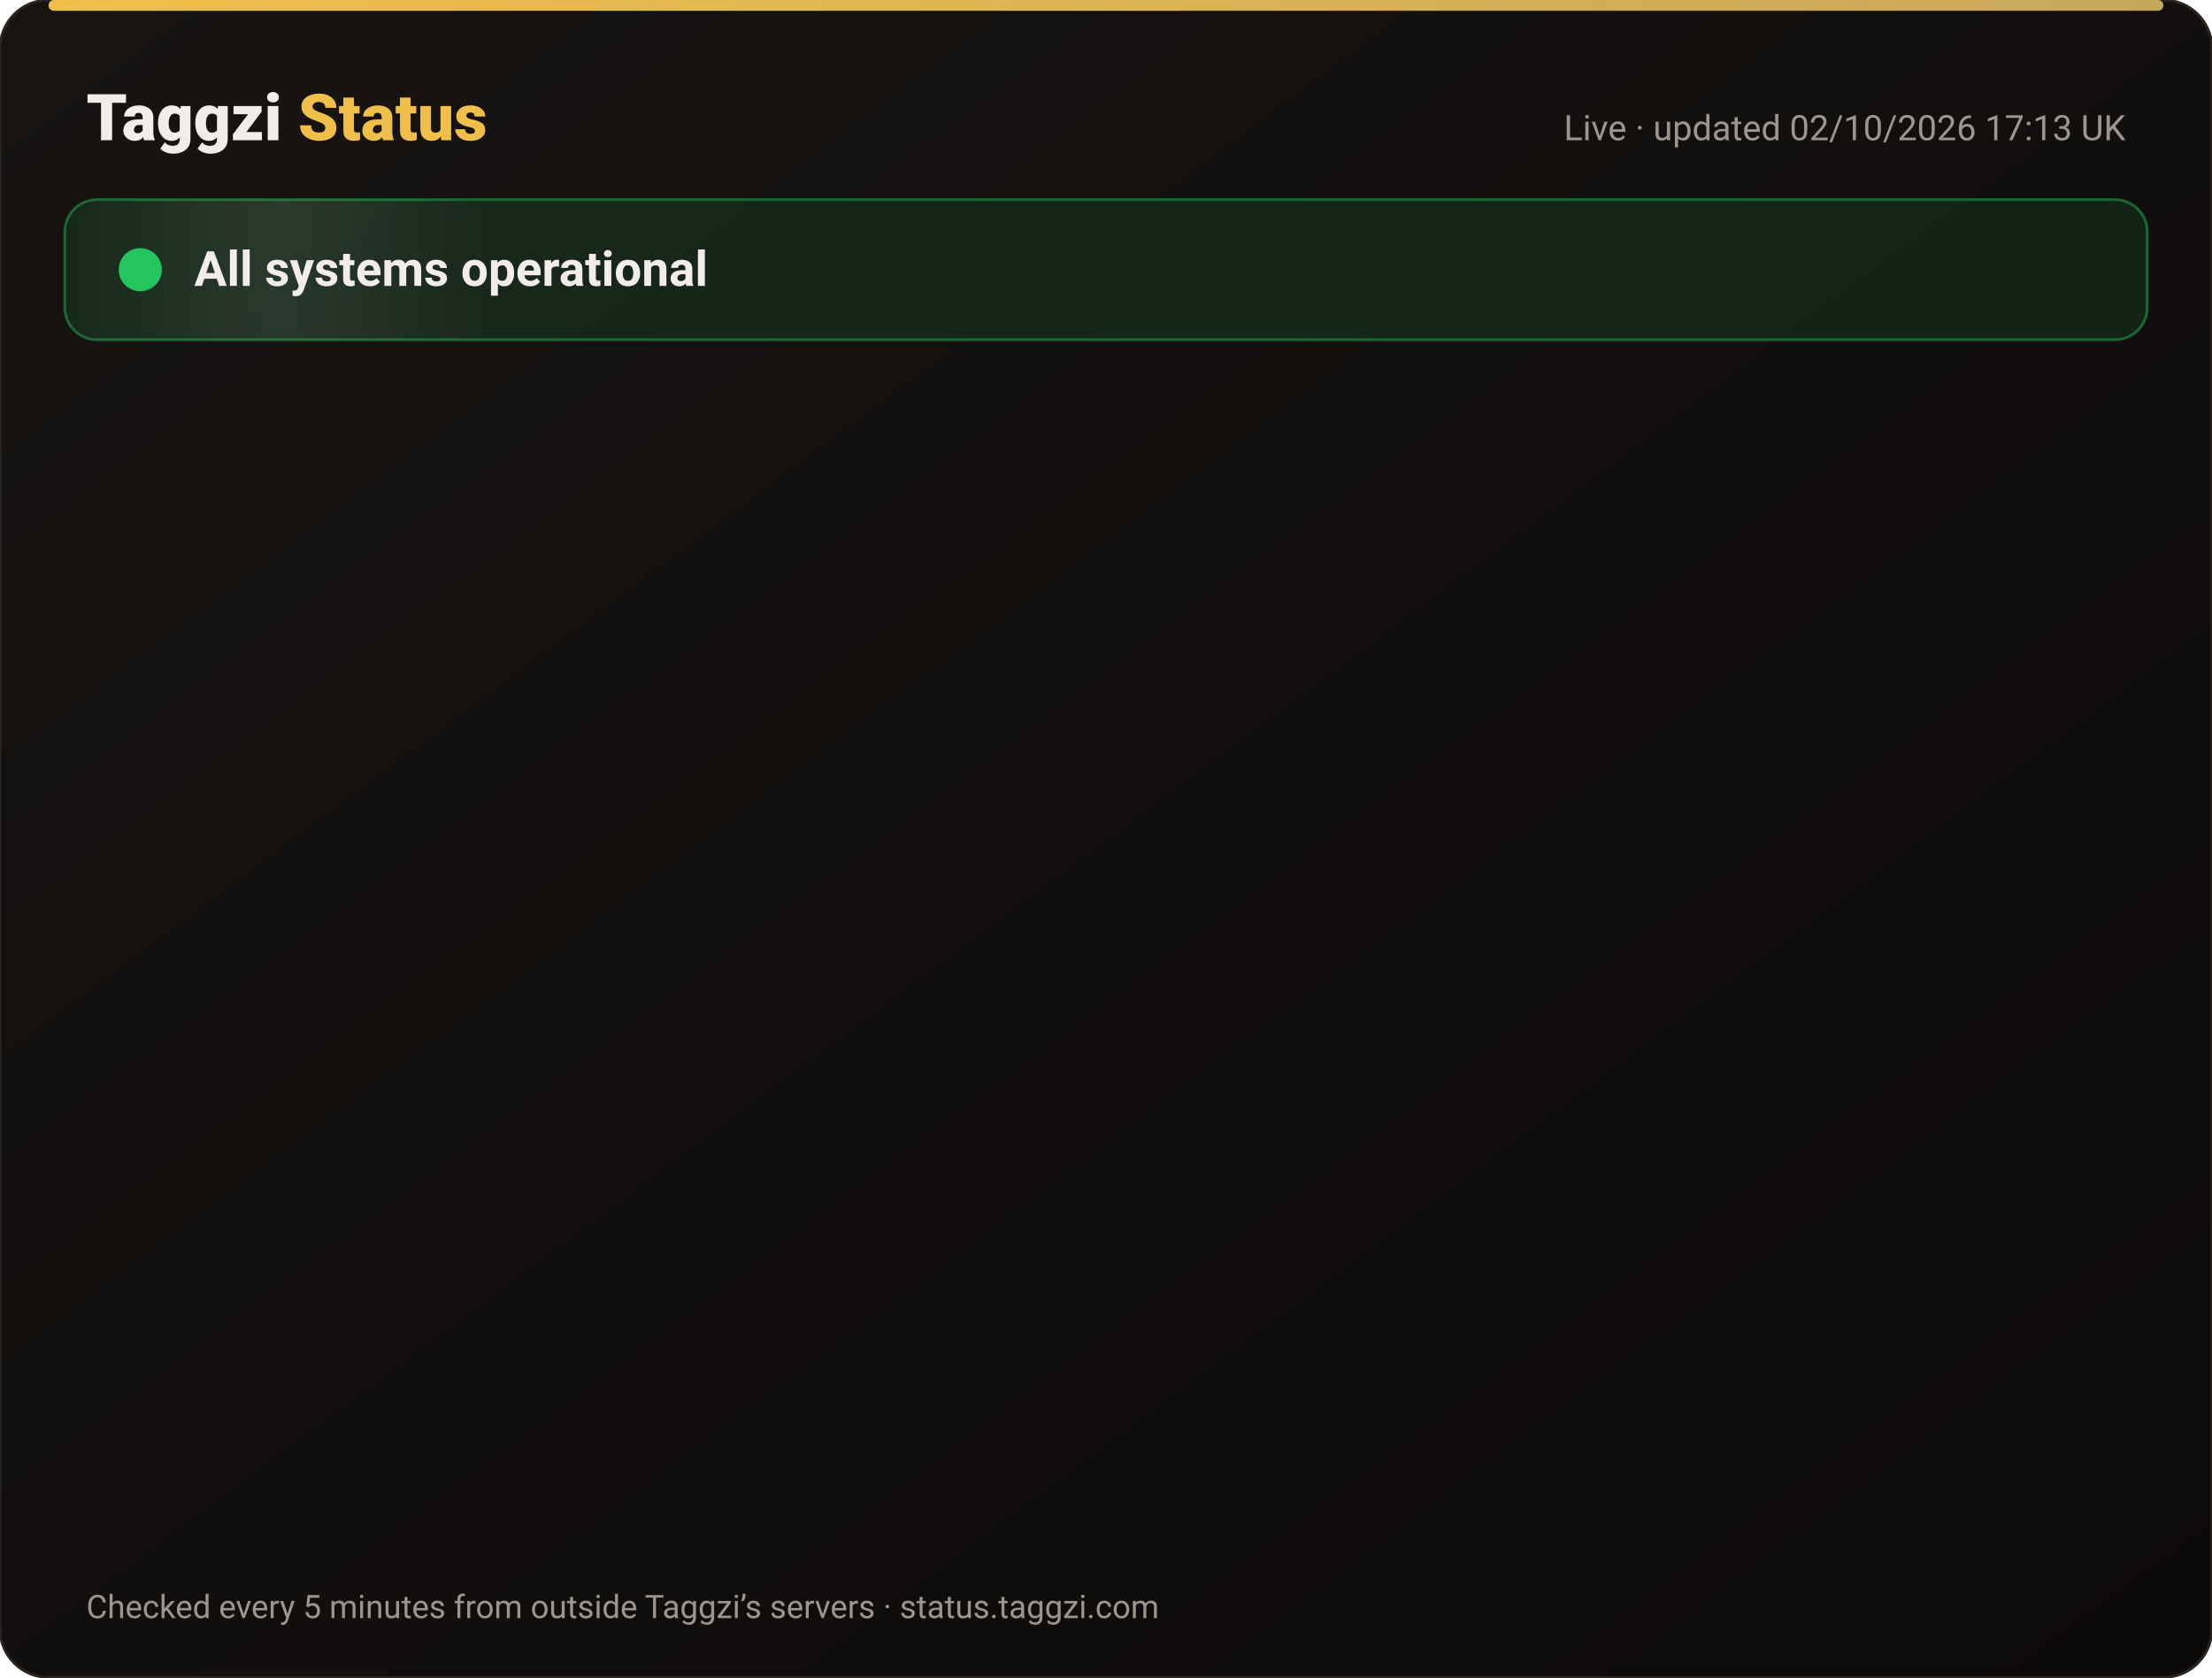
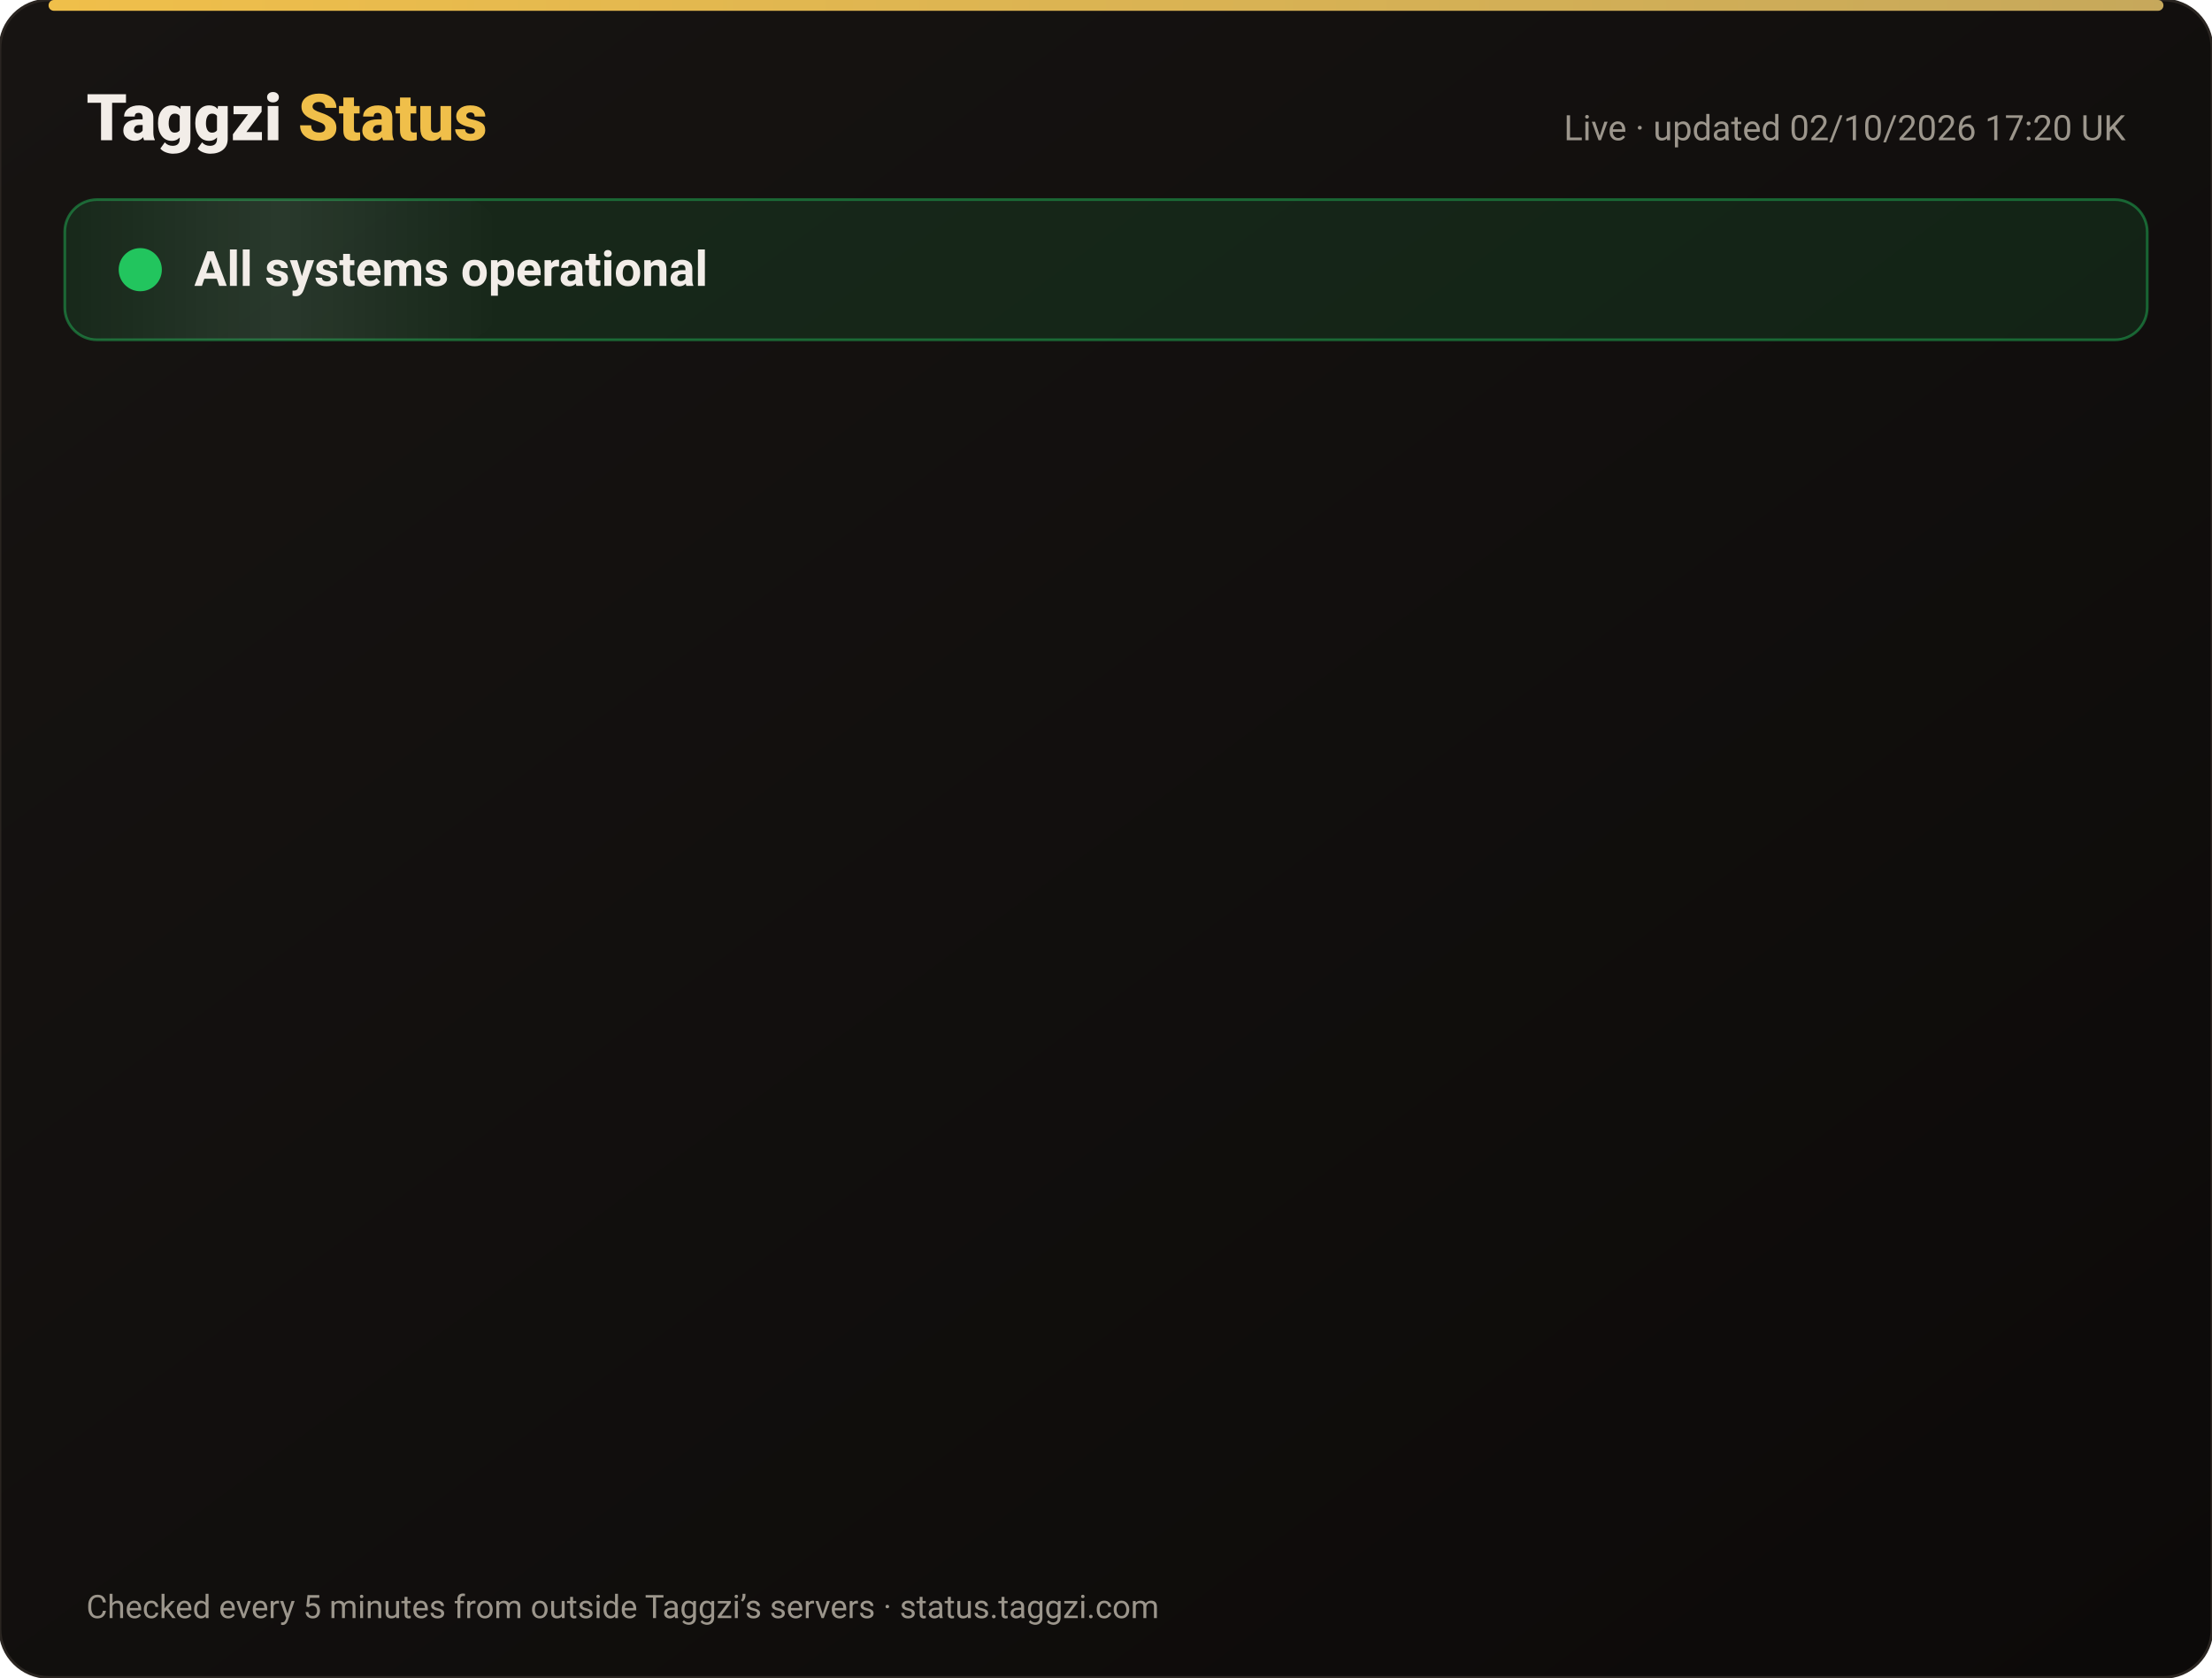
<svg xmlns="http://www.w3.org/2000/svg" width="820" height="622" viewBox="0 0 820 622" font-family="-apple-system,Segoe UI,Roboto,Helvetica,Arial,sans-serif">
  <defs>
    <linearGradient id="bg" x1="0" y1="0" x2="1" y2="1">
      <stop offset="0" stop-color="#171412" />
      <stop offset="1" stop-color="#0C0A09" />
    </linearGradient>
    <linearGradient id="gold" x1="0" x2="1">
      <stop offset="0" stop-color="#F0BF4A" />
      <stop offset="1" stop-color="#c6a85b" />
    </linearGradient>
    <linearGradient id="shine" x1="0" x2="1">
      <stop offset="0" stop-color="#fff" stop-opacity="0" />
      <stop offset=".5" stop-color="#fff" stop-opacity=".08" />
      <stop offset="1" stop-color="#fff" stop-opacity="0" />
    </linearGradient>
  </defs>
  <rect width="820" height="622" rx="18" fill="url(#bg)" stroke="#2a2521" />
  <rect x="18" y="0" width="784" height="4" rx="2" fill="url(#gold)" />
  <text x="32" y="52" font-size="24" font-weight="800" fill="#F2EDE8">Taggzi <tspan fill="#F0BF4A">Status</tspan>
  </text>
-   <text x="788" y="52" font-size="13" fill="#9C968C" text-anchor="end">Live · updated 02/10/2026 17:13 UK</text>
+   <text x="788" y="52" font-size="13" fill="#9C968C" text-anchor="end">Live · updated 02/10/2026 17:20 UK</text>
  <rect x="24" y="74" width="772" height="52" rx="12" fill="#22c55e" fill-opacity=".12" stroke="#22c55e" stroke-opacity=".45" />
  <rect x="24" y="74" width="160" height="52" rx="12" fill="url(#shine)">
    <animate attributeName="x" from="-160" to="820" dur="4s" repeatCount="indefinite" />
  </rect>
  <circle cx="52" cy="100" r="7" fill="#22c55e" />
  <circle cx="52" cy="100" r="7" fill="none" stroke="#22c55e" stroke-width="2">
    <animate attributeName="r" values="7;15;7" dur="2s" repeatCount="indefinite" />
    <animate attributeName="opacity" values=".9;0;.9" dur="2s" repeatCount="indefinite" />
  </circle>
  <text x="72" y="106" font-size="18" font-weight="700" fill="#F2EDE8">All systems operational</text>
  <g opacity="0">
    <animate attributeName="opacity" from="0" to="1" begin="0.00s" dur=".6s" fill="freeze" />
    <line x1="32" y1="188" x2="788" y2="188" stroke="#2a2521" />
    <circle cx="44" cy="166" r="6" fill="#22c55e">
      <animate attributeName="opacity" values="1;.45;1" dur="2.4s" begin="0.00s" repeatCount="indefinite" />
    </circle>
    <text x="62" y="171" font-size="15" font-weight="650" fill="#F2EDE8">Website</text>
    <text x="630" y="171" font-size="13" fill="#9C968C" text-anchor="end">100.00% uptime</text>
    <rect x="648" y="154" width="140" height="24" rx="12" fill="#22c55e" fill-opacity=".14" stroke="#22c55e" stroke-opacity=".5" />
    <text x="718" y="171" font-size="12" font-weight="700" fill="#22c55e" text-anchor="middle">Operational</text>
  </g>
  <g opacity="0">
    <animate attributeName="opacity" from="0" to="1" begin="0.15s" dur=".6s" fill="freeze" />
    <line x1="32" y1="234" x2="788" y2="234" stroke="#2a2521" />
    <circle cx="44" cy="212" r="6" fill="#22c55e">
      <animate attributeName="opacity" values="1;.45;1" dur="2.4s" begin="0.15s" repeatCount="indefinite" />
    </circle>
    <text x="62" y="217" font-size="15" font-weight="650" fill="#F2EDE8">Tag scans</text>
    <text x="630" y="217" font-size="13" fill="#9C968C" text-anchor="end">100.00% uptime</text>
    <rect x="648" y="200" width="140" height="24" rx="12" fill="#22c55e" fill-opacity=".14" stroke="#22c55e" stroke-opacity=".5" />
    <text x="718" y="217" font-size="12" font-weight="700" fill="#22c55e" text-anchor="middle">Operational</text>
  </g>
  <g opacity="0">
    <animate attributeName="opacity" from="0" to="1" begin="0.30s" dur=".6s" fill="freeze" />
    <line x1="32" y1="280" x2="788" y2="280" stroke="#2a2521" />
    <circle cx="44" cy="258" r="6" fill="#22c55e">
      <animate attributeName="opacity" values="1;.45;1" dur="2.4s" begin="0.30s" repeatCount="indefinite" />
    </circle>
    <text x="62" y="263" font-size="15" font-weight="650" fill="#F2EDE8">Manual tag lookup</text>
    <text x="630" y="263" font-size="13" fill="#9C968C" text-anchor="end">100.00% uptime</text>
    <rect x="648" y="246" width="140" height="24" rx="12" fill="#22c55e" fill-opacity=".14" stroke="#22c55e" stroke-opacity=".5" />
    <text x="718" y="263" font-size="12" font-weight="700" fill="#22c55e" text-anchor="middle">Operational</text>
  </g>
  <g opacity="0">
    <animate attributeName="opacity" from="0" to="1" begin="0.45s" dur=".6s" fill="freeze" />
    <line x1="32" y1="326" x2="788" y2="326" stroke="#2a2521" />
    <circle cx="44" cy="304" r="6" fill="#22c55e">
      <animate attributeName="opacity" values="1;.45;1" dur="2.4s" begin="0.45s" repeatCount="indefinite" />
    </circle>
    <text x="62" y="309" font-size="15" font-weight="650" fill="#F2EDE8">App &amp; login</text>
    <text x="630" y="309" font-size="13" fill="#9C968C" text-anchor="end">100.00% uptime</text>
    <rect x="648" y="292" width="140" height="24" rx="12" fill="#22c55e" fill-opacity=".14" stroke="#22c55e" stroke-opacity=".5" />
    <text x="718" y="309" font-size="12" font-weight="700" fill="#22c55e" text-anchor="middle">Operational</text>
  </g>
  <g opacity="0">
    <animate attributeName="opacity" from="0" to="1" begin="0.60s" dur=".6s" fill="freeze" />
    <line x1="32" y1="372" x2="788" y2="372" stroke="#2a2521" />
    <circle cx="44" cy="350" r="6" fill="#22c55e">
      <animate attributeName="opacity" values="1;.45;1" dur="2.4s" begin="0.60s" repeatCount="indefinite" />
    </circle>
    <text x="62" y="355" font-size="15" font-weight="650" fill="#F2EDE8">Community alerts</text>
    <text x="630" y="355" font-size="13" fill="#9C968C" text-anchor="end">100.00% uptime</text>
    <rect x="648" y="338" width="140" height="24" rx="12" fill="#22c55e" fill-opacity=".14" stroke="#22c55e" stroke-opacity=".5" />
    <text x="718" y="355" font-size="12" font-weight="700" fill="#22c55e" text-anchor="middle">Operational</text>
  </g>
  <g opacity="0">
    <animate attributeName="opacity" from="0" to="1" begin="0.75s" dur=".6s" fill="freeze" />
    <line x1="32" y1="418" x2="788" y2="418" stroke="#2a2521" />
    <circle cx="44" cy="396" r="6" fill="#22c55e">
      <animate attributeName="opacity" values="1;.45;1" dur="2.4s" begin="0.75s" repeatCount="indefinite" />
    </circle>
    <text x="62" y="401" font-size="15" font-weight="650" fill="#F2EDE8">Private calling</text>
    <text x="630" y="401" font-size="13" fill="#9C968C" text-anchor="end">100.00% uptime</text>
    <rect x="648" y="384" width="140" height="24" rx="12" fill="#22c55e" fill-opacity=".14" stroke="#22c55e" stroke-opacity=".5" />
    <text x="718" y="401" font-size="12" font-weight="700" fill="#22c55e" text-anchor="middle">Operational</text>
  </g>
  <g opacity="0">
    <animate attributeName="opacity" from="0" to="1" begin="0.90s" dur=".6s" fill="freeze" />
    <line x1="32" y1="464" x2="788" y2="464" stroke="#2a2521" />
    <circle cx="44" cy="442" r="6" fill="#22c55e">
      <animate attributeName="opacity" values="1;.45;1" dur="2.4s" begin="0.90s" repeatCount="indefinite" />
    </circle>
    <text x="62" y="447" font-size="15" font-weight="650" fill="#F2EDE8">Payments</text>
    <text x="630" y="447" font-size="13" fill="#9C968C" text-anchor="end">100.00% uptime</text>
    <rect x="648" y="430" width="140" height="24" rx="12" fill="#22c55e" fill-opacity=".14" stroke="#22c55e" stroke-opacity=".5" />
    <text x="718" y="447" font-size="12" font-weight="700" fill="#22c55e" text-anchor="middle">Operational</text>
  </g>
  <g opacity="0">
    <animate attributeName="opacity" from="0" to="1" begin="1.05s" dur=".6s" fill="freeze" />
    <line x1="32" y1="510" x2="788" y2="510" stroke="#2a2521" />
    <circle cx="44" cy="488" r="6" fill="#22c55e">
      <animate attributeName="opacity" values="1;.45;1" dur="2.4s" begin="1.05s" repeatCount="indefinite" />
    </circle>
    <text x="62" y="493" font-size="15" font-weight="650" fill="#F2EDE8">Email &amp; support</text>
    <text x="630" y="493" font-size="13" fill="#9C968C" text-anchor="end">100.00% uptime</text>
    <rect x="648" y="476" width="140" height="24" rx="12" fill="#22c55e" fill-opacity=".14" stroke="#22c55e" stroke-opacity=".5" />
    <text x="718" y="493" font-size="12" font-weight="700" fill="#22c55e" text-anchor="middle">Operational</text>
  </g>
  <g opacity="0">
    <animate attributeName="opacity" from="0" to="1" begin="1.20s" dur=".6s" fill="freeze" />
    <line x1="32" y1="556" x2="788" y2="556" stroke="#2a2521" />
    <circle cx="44" cy="534" r="6" fill="#22c55e">
      <animate attributeName="opacity" values="1;.45;1" dur="2.4s" begin="1.20s" repeatCount="indefinite" />
    </circle>
    <text x="62" y="539" font-size="15" font-weight="650" fill="#F2EDE8">Secure connection (SSL)</text>
    <text x="630" y="539" font-size="13" fill="#9C968C" text-anchor="end">100.00% uptime</text>
    <rect x="648" y="522" width="140" height="24" rx="12" fill="#22c55e" fill-opacity=".14" stroke="#22c55e" stroke-opacity=".5" />
    <text x="718" y="539" font-size="12" font-weight="700" fill="#22c55e" text-anchor="middle">Operational</text>
  </g>
  <text x="32" y="600" font-size="12" fill="#9C968C">Checked every 5 minutes from outside Taggzi’s servers · status.taggzi.com</text>
</svg>
